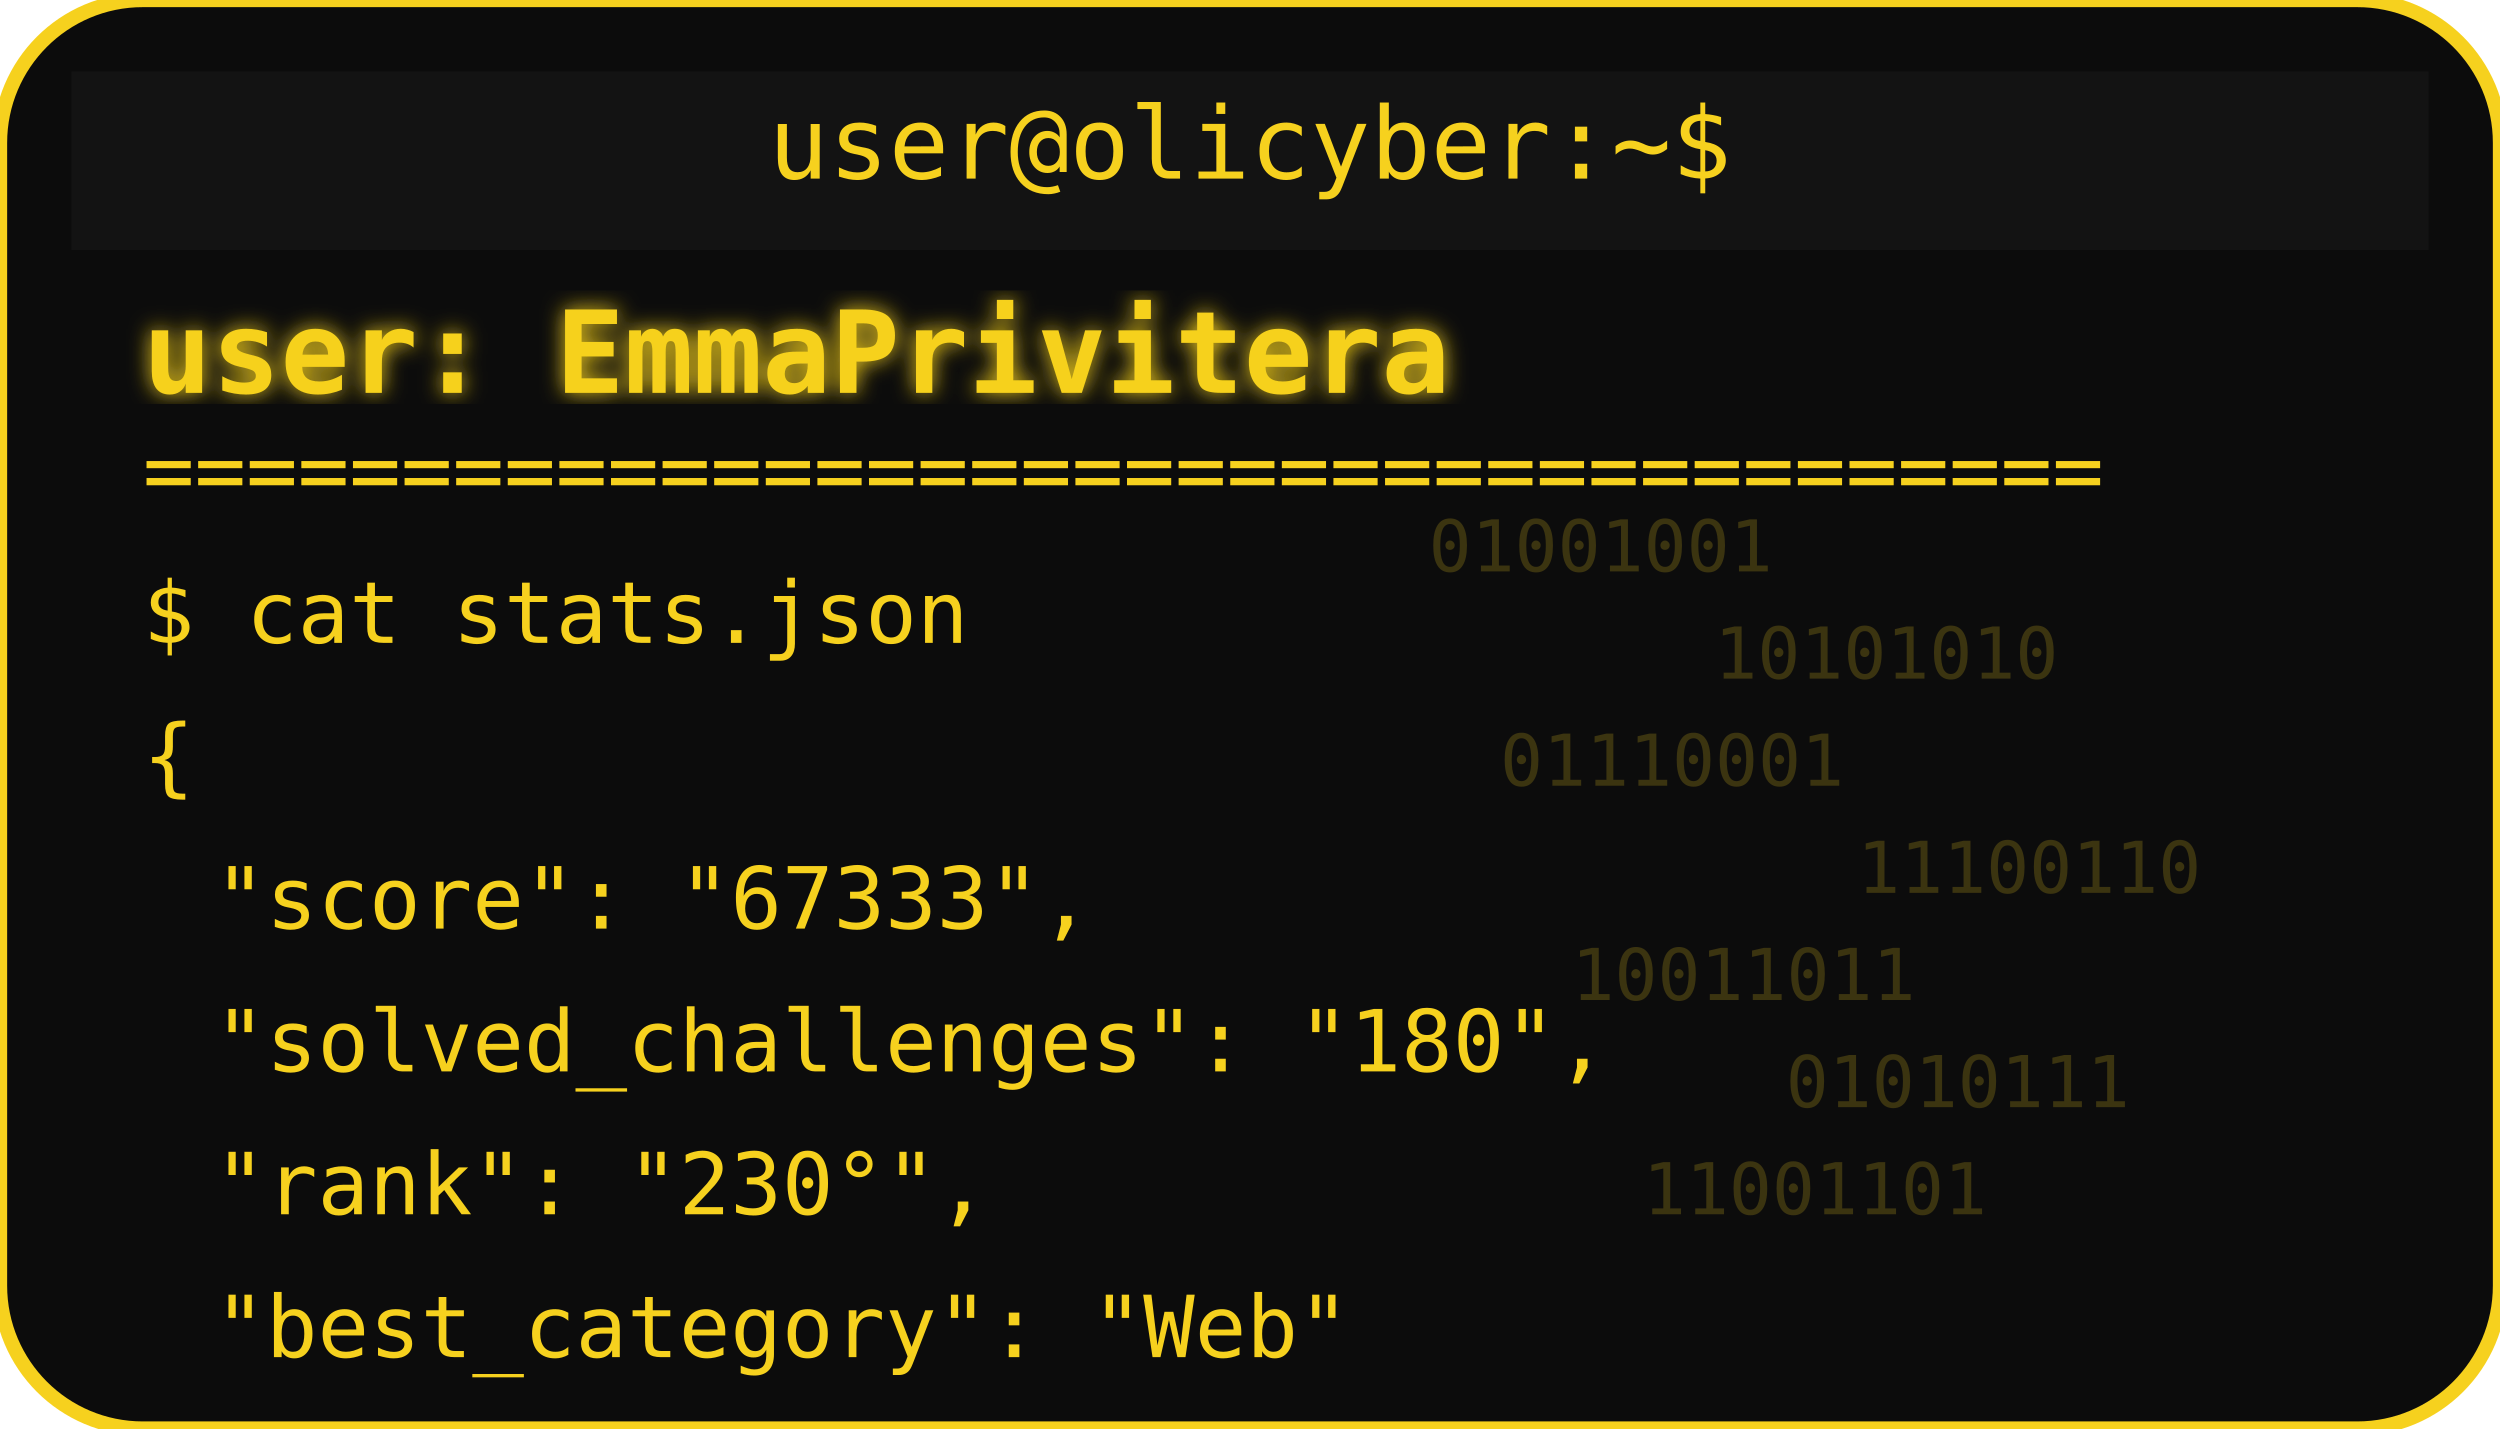
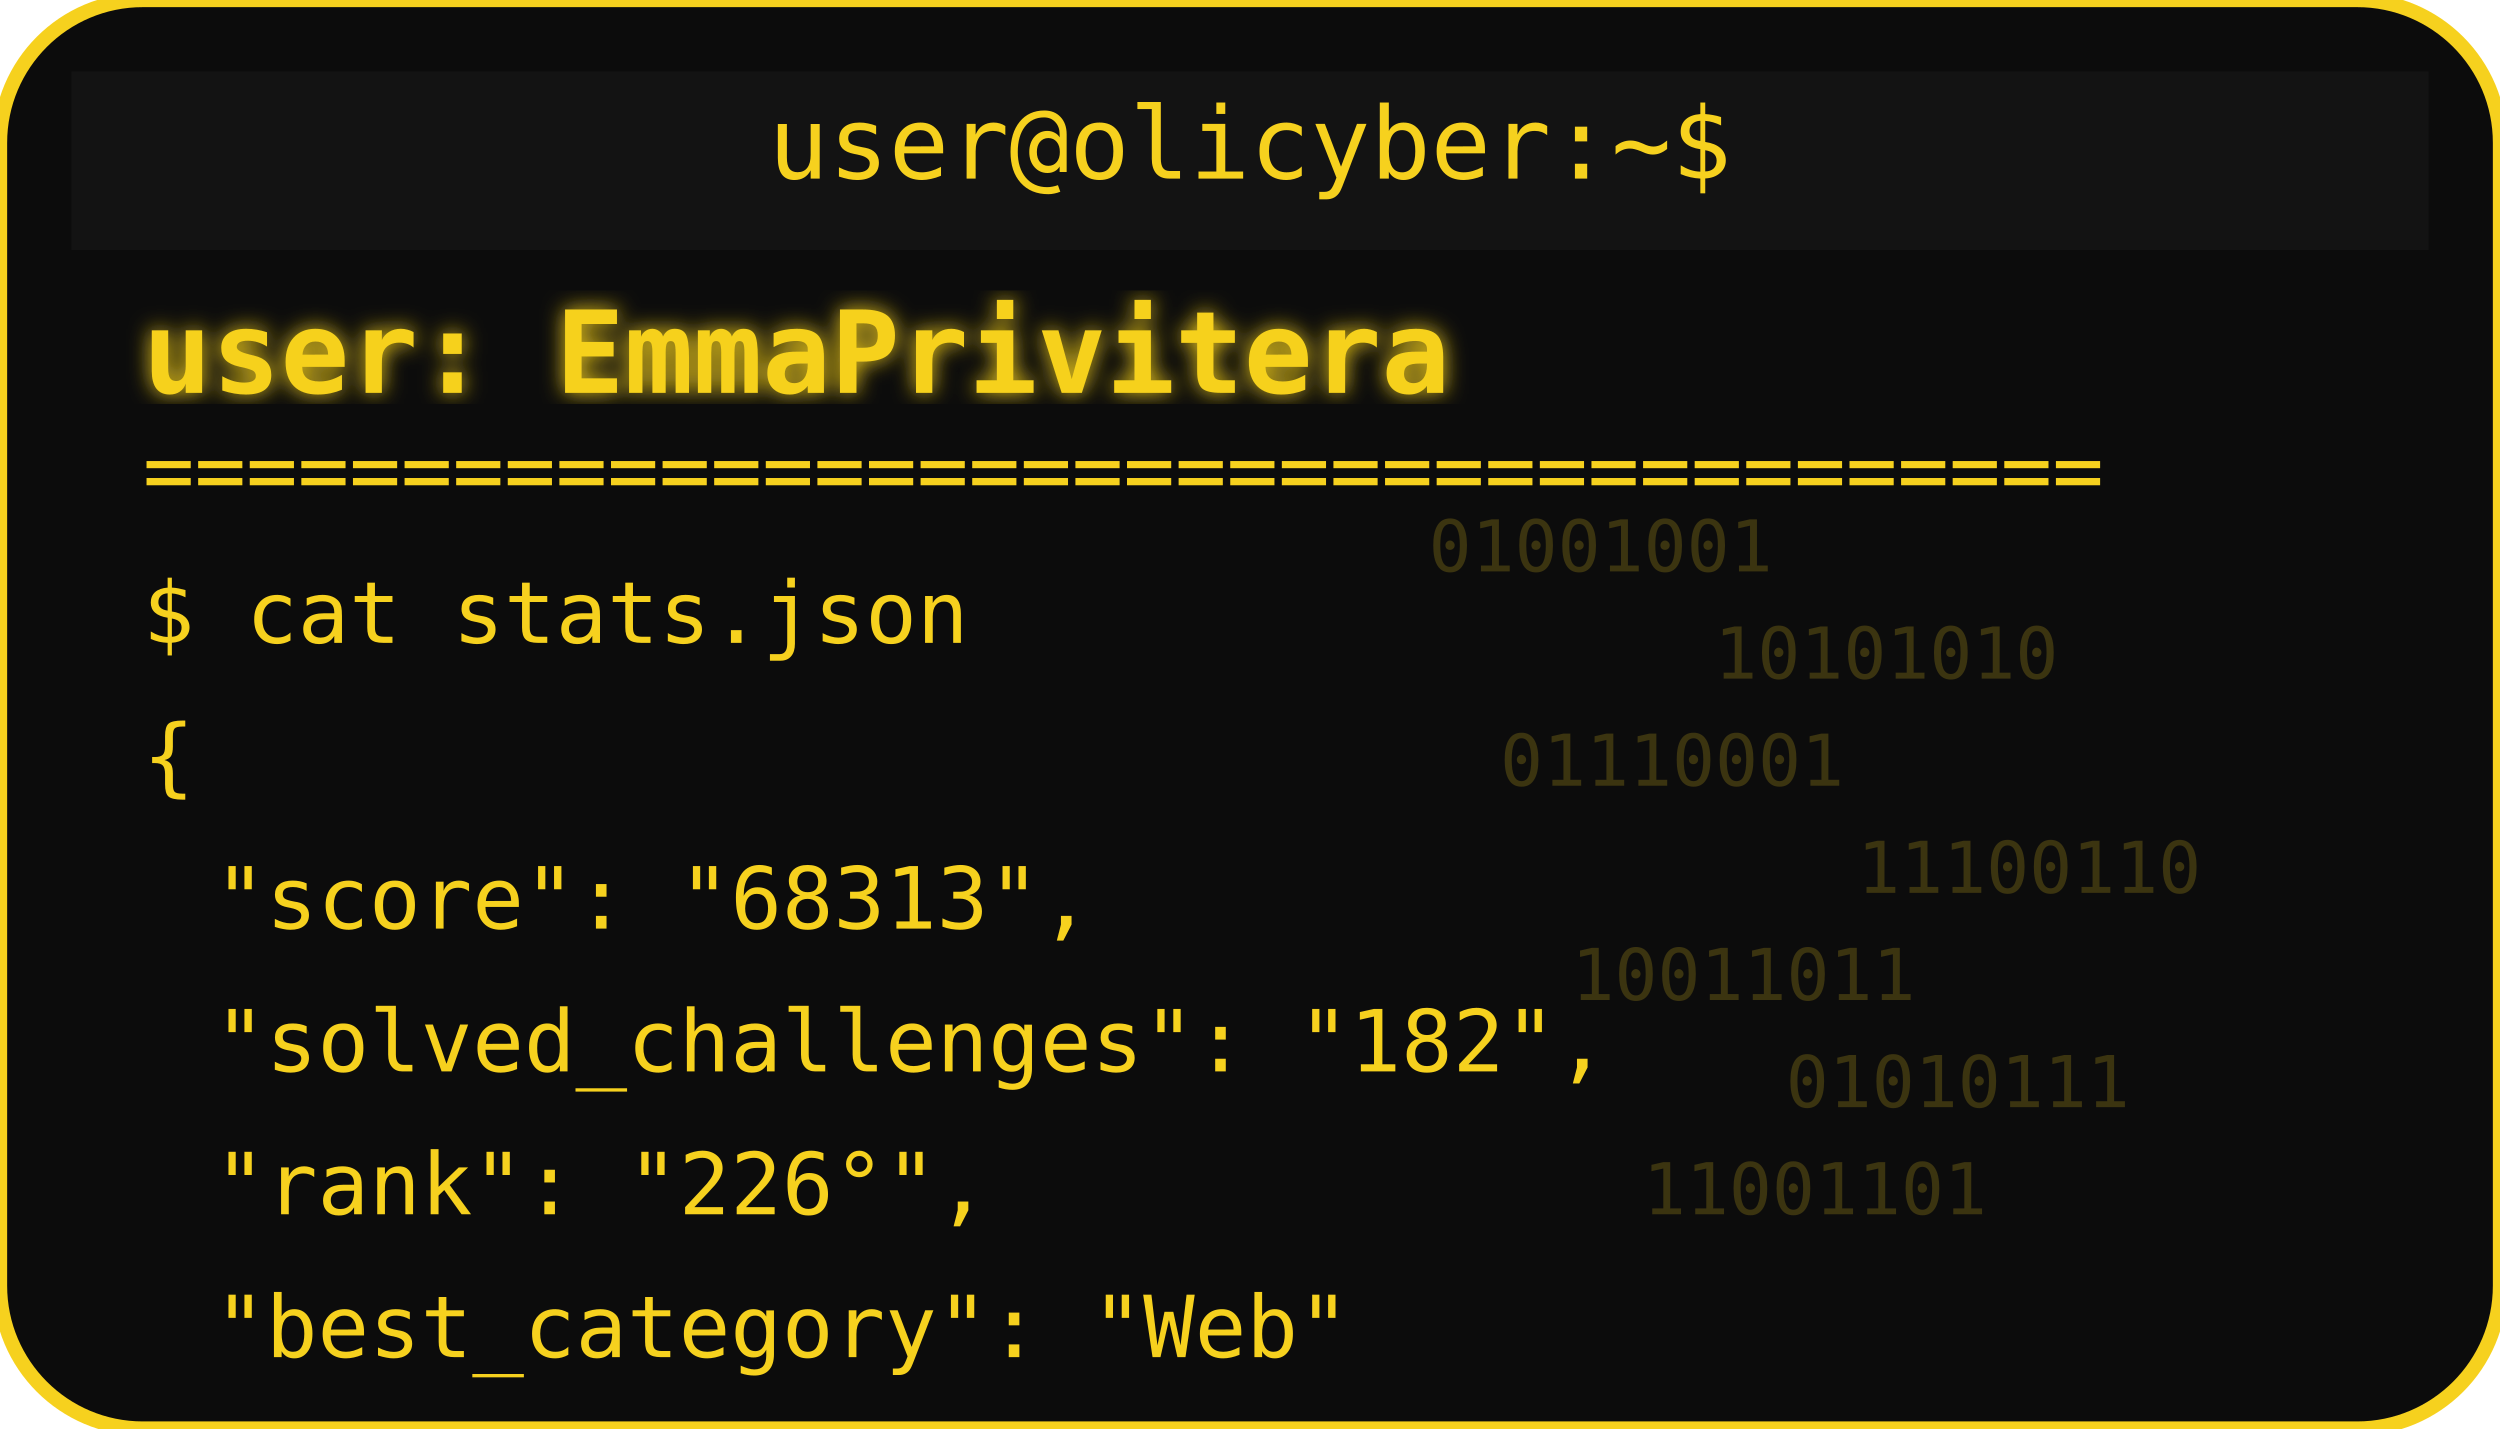
<svg xmlns="http://www.w3.org/2000/svg" width="350" height="200" viewBox="0 0 350 200">
  <defs>
    <filter id="matrixGlow">
      <feDropShadow dx="0" dy="0" stdDeviation="1.5" flood-color="#F6D11E" />
    </filter>
  </defs>
  <rect width="350" height="200" rx="20" fill="#0c0c0c" stroke="#F6D11E" stroke-width="2" />
  <rect x="10" y="10" width="330" height="25" rx="0" fill="#131313" />
  <text x="175" y="25" text-anchor="middle" font-family="monospace" font-size="14" fill="#F6D11E">user@olicyber:~$</text>
  <text x="20" y="55" font-family="monospace" font-weight="bold" font-size="16" fill="#F6D11E" filter="url(#matrixGlow)">user: EmmaPrivitera</text>
  <text x="20" y="70" font-family="monospace" font-size="12" fill="#F6D11E">======================================</text>
  <text x="20" y="90" font-family="monospace" font-size="12" fill="#F6D11E">$ cat stats.json</text>
  <text x="20" y="110" font-family="monospace" font-size="12" fill="#F6D11E">{</text>
-   <text x="30" y="130" font-family="monospace" font-size="12" fill="#F6D11E"> "score": "67333",</text>
-   <text x="30" y="150" font-family="monospace" font-size="12" fill="#F6D11E"> "solved_challenges": "180",</text>
-   <text x="30" y="170" font-family="monospace" font-size="12" fill="#F6D11E"> "rank": "230°",</text>
+   <text x="30" y="130" font-family="monospace" font-size="12" fill="#F6D11E"> "score": "68313",</text>
+   <text x="30" y="150" font-family="monospace" font-size="12" fill="#F6D11E"> "solved_challenges": "182",</text>
+   <text x="30" y="170" font-family="monospace" font-size="12" fill="#F6D11E"> "rank": "226°",</text>
  <text x="30" y="190" font-family="monospace" font-size="12" fill="#F6D11E"> "best_category": "Web"</text>
  <g opacity="0.2">
    <text x="200" y="80" font-family="monospace" font-size="10" fill="#F6D11E">01001001</text>
    <text x="240" y="95" font-family="monospace" font-size="10" fill="#F6D11E">10101010</text>
    <text x="210" y="110" font-family="monospace" font-size="10" fill="#F6D11E">01110001</text>
    <text x="260" y="125" font-family="monospace" font-size="10" fill="#F6D11E">11100110</text>
    <text x="220" y="140" font-family="monospace" font-size="10" fill="#F6D11E">10011011</text>
    <text x="250" y="155" font-family="monospace" font-size="10" fill="#F6D11E">01010111</text>
    <text x="230" y="170" font-family="monospace" font-size="10" fill="#F6D11E">11001101</text>
  </g>
</svg>
